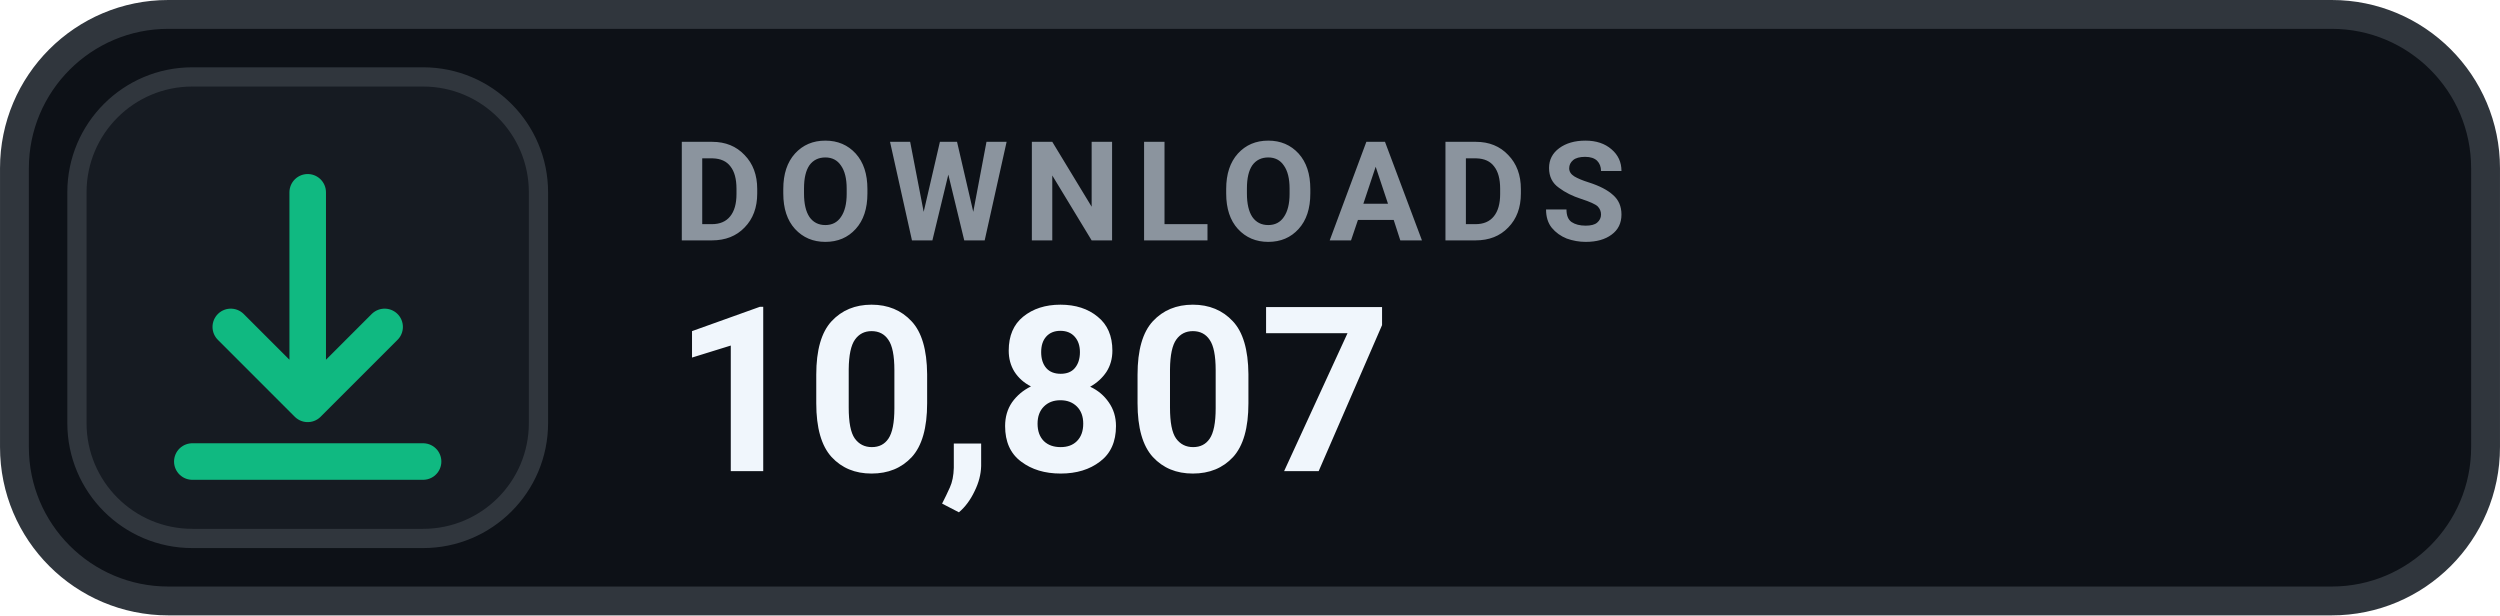
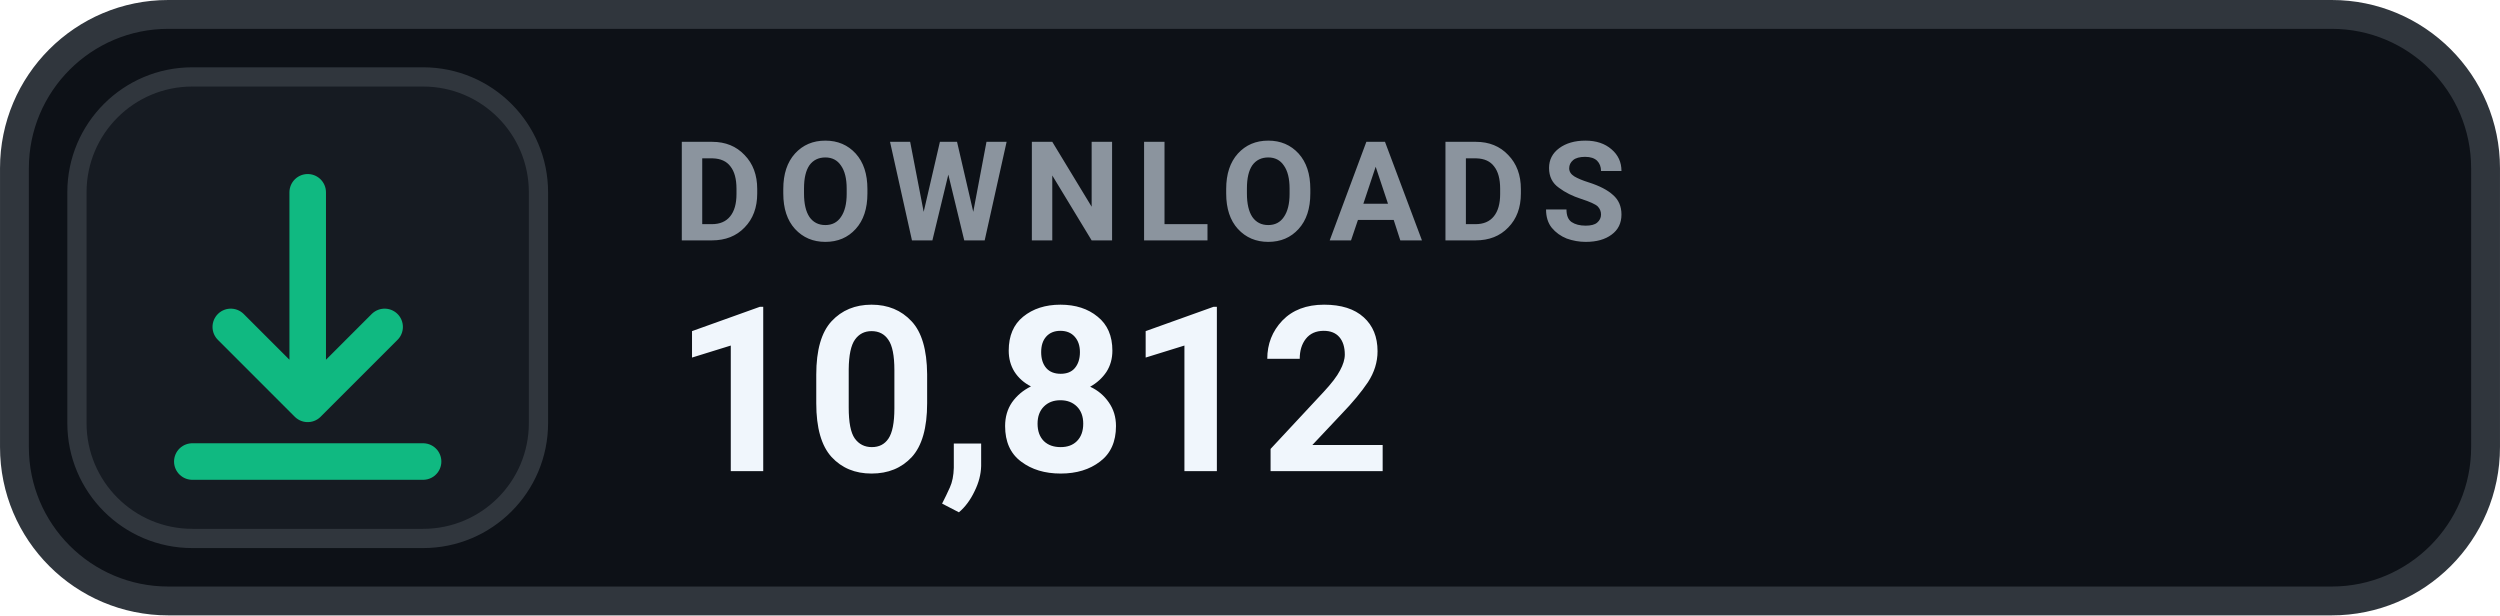
- <svg xmlns="http://www.w3.org/2000/svg" width="126" height="31.015" viewBox="0 0 130 32" role="img" aria-label="DOWNLOADS 10,807">
+ <svg xmlns="http://www.w3.org/2000/svg" width="126" height="31.015" viewBox="0 0 130 32" role="img" aria-label="DOWNLOADS 10,812">
  <rect x=".75" y=".75" width="128.5" height="30.5" rx="8" fill="#0D1117" stroke="#30363D" stroke-width="1.5" />
  <rect x="4" y="4" width="24" height="24" rx="6" fill="#161B22" stroke="#30363D" stroke-width="1" />
  <g transform="translate(16 16)" style="color:#10B981;">
    <path d="M0 -6 v11 m0 0 l4 -4 m-4 4 l-4 -4 M-6 8 h12" fill="none" stroke="currentColor" stroke-width="1.9" stroke-linecap="round" stroke-linejoin="round" />
  </g>
  <text x="35" y="12.5" fill="#8B949E" font-family="-apple-system,BlinkMacSystemFont,'Segoe UI',Roboto,Helvetica,Arial,sans-serif" font-size="7.2" font-weight="700" letter-spacing=".75">DOWNLOADS</text>
-   <text x="35" y="24.5" fill="#F0F6FC" font-family="-apple-system,BlinkMacSystemFont,'Segoe UI',Roboto,Helvetica,Arial,sans-serif" font-size="12" font-weight="700">10,807</text>
+   <text x="35" y="24.5" fill="#F0F6FC" font-family="-apple-system,BlinkMacSystemFont,'Segoe UI',Roboto,Helvetica,Arial,sans-serif" font-size="12" font-weight="700">10,812</text>
</svg>
